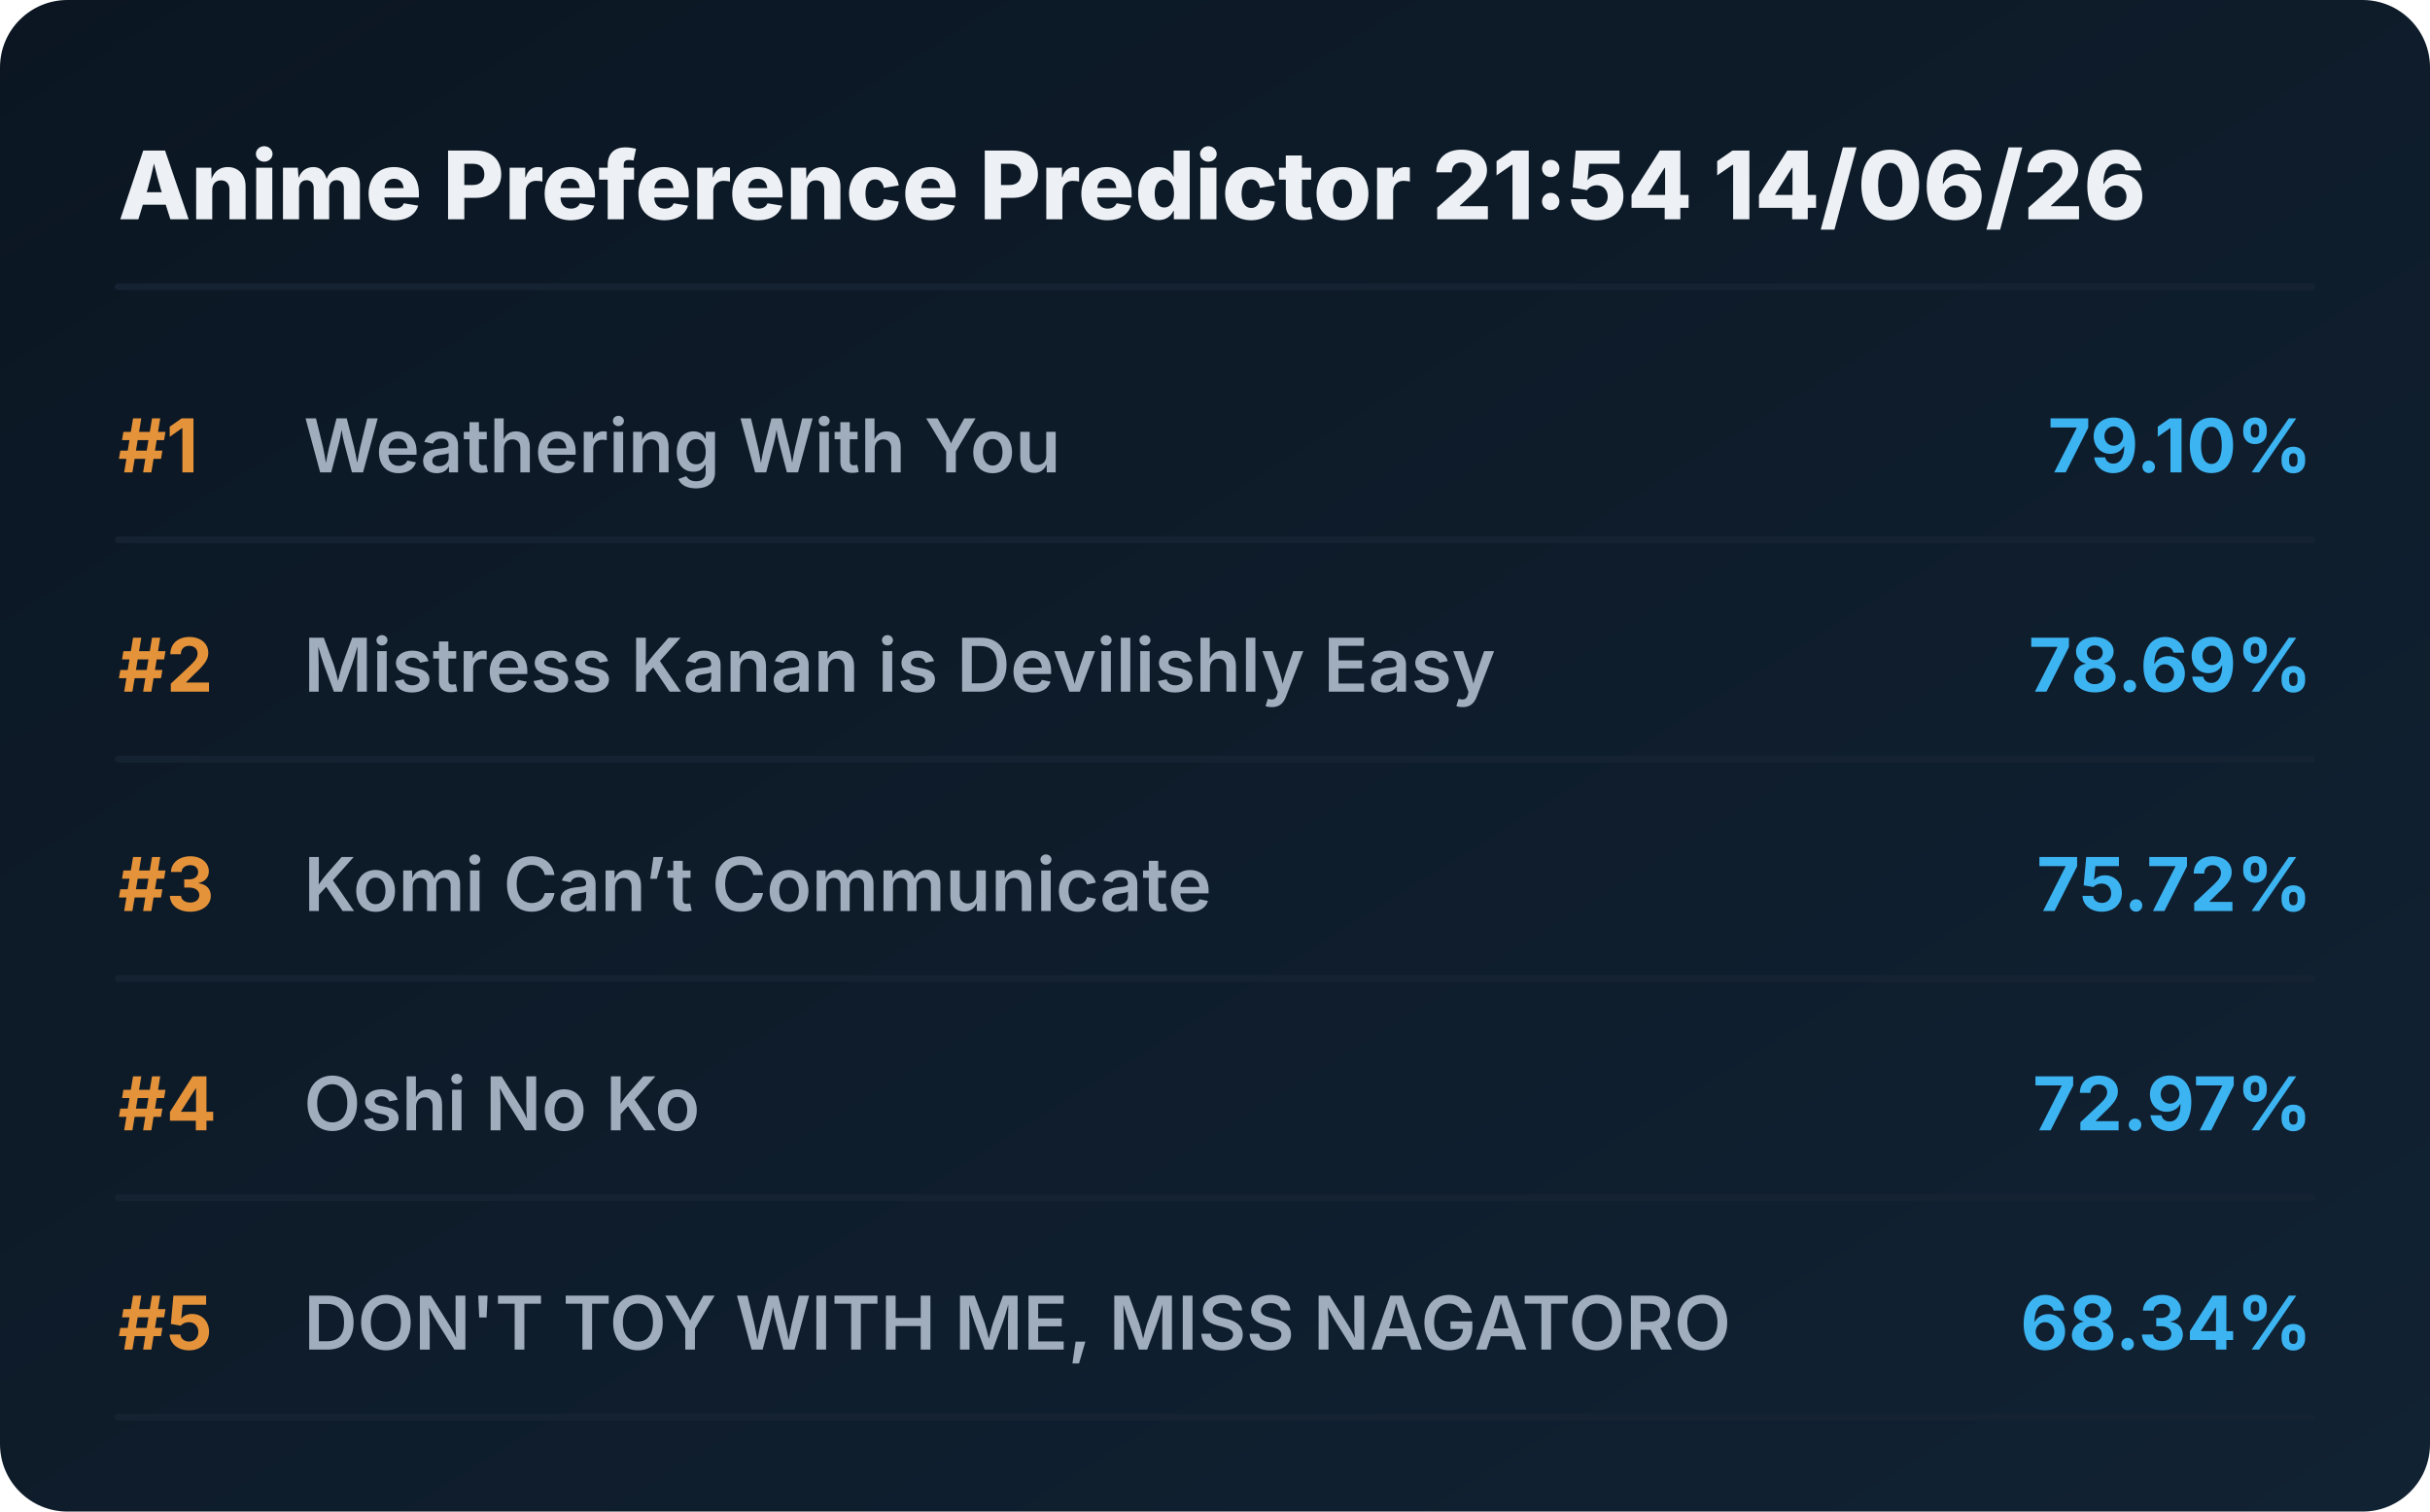
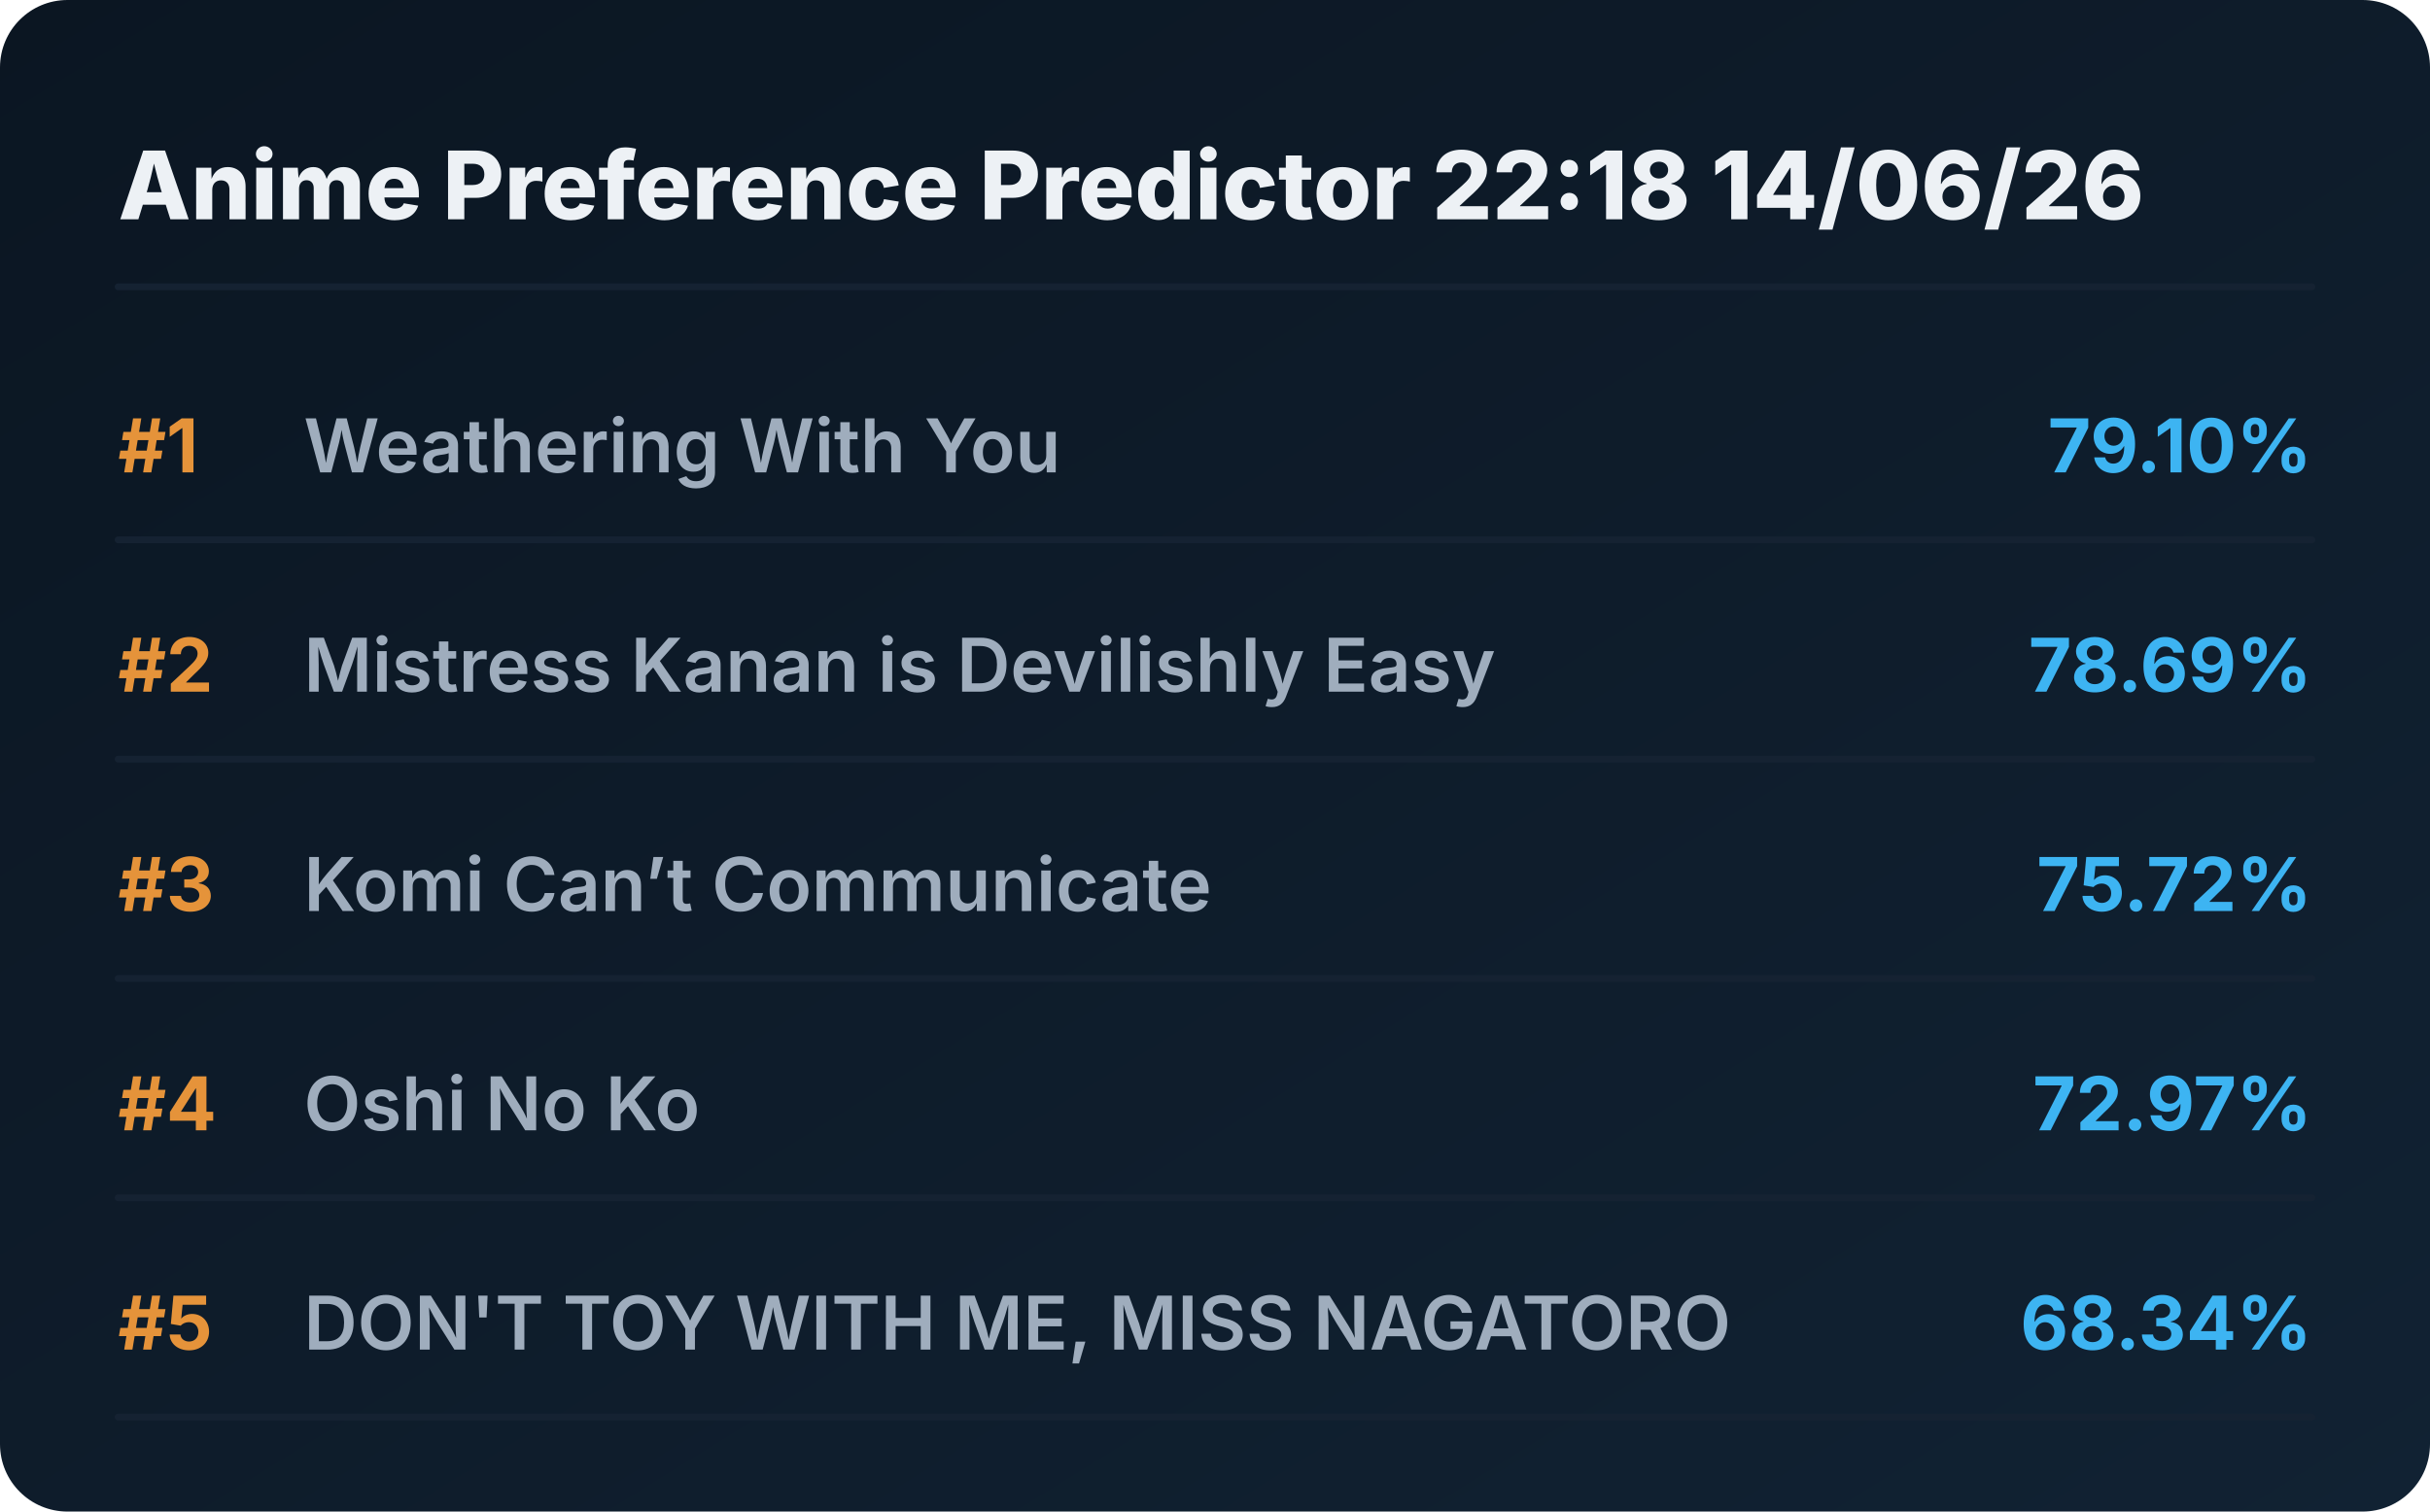
<svg xmlns="http://www.w3.org/2000/svg" viewBox="0 0 720 448" preserveAspectRatio="xMidYMid meet" style="width: 100%; height: auto; max-width: 720px;">
  <defs>
    <linearGradient id="boxGrad" x1="0%" y1="0%" x2="100%" y2="100%">
      <stop offset="0%" stop-color="#0b1622" />
      <stop offset="100%" stop-color="#112233" />
    </linearGradient>
    <clipPath id="titleClip">
      <rect x="90" y="0" width="510" height="100%" />
    </clipPath>
  </defs>
  <style>
    .bg { fill: url(#boxGrad); rx: 20px; }
    .header { font-family: 'Overpass', 'Inter', system-ui, sans-serif; font-weight: 800; font-size: 28px; fill: #edf1f5; }
    .rank { font-family: 'Overpass', 'Inter', system-ui, sans-serif; font-weight: 700; font-size: 22px; fill: #e5933a; }
    .title { font-family: 'Overpass', 'Inter', system-ui, sans-serif; font-weight: 600; font-size: 22px; fill: #9fadbd; }
    .score { font-family: 'Overpass', 'Inter', system-ui, sans-serif; font-weight: 700; font-size: 22px; fill: #3db4f2; }
    .line { stroke: #152232; stroke-width: 2; stroke-linecap: round; }
  </style>
  <rect class="bg" width="720" height="448" />
-   <text x="35" y="65" class="header">Anime Preference Predictor 21:54 14/06/26</text>
+   <text x="35" y="65" class="header">Anime Preference Predictor 22:18 14/06/26</text>
  <line x1="35" y1="85" x2="685" y2="85" class="line" />
  <g transform="translate(0, 0)">
    <text x="35" y="140" class="rank">#1</text>
    <text x="90" y="140" class="title">Weathering With You</text>
    <text x="685" y="140" class="score" text-anchor="end">79.10%</text>
    <line x1="35" y1="160" x2="685" y2="160" class="line" />
  </g>
  <g transform="translate(0, 65)">
    <text x="35" y="140" class="rank">#2</text>
    <text x="90" y="140" class="title">Mistress Kanan is Devilishly Easy</text>
    <text x="685" y="140" class="score" text-anchor="end">78.69%</text>
    <line x1="35" y1="160" x2="685" y2="160" class="line" />
  </g>
  <g transform="translate(0, 130)">
    <text x="35" y="140" class="rank">#3</text>
    <text x="90" y="140" class="title">Komi Can’t Communicate</text>
    <text x="685" y="140" class="score" text-anchor="end">75.72%</text>
    <line x1="35" y1="160" x2="685" y2="160" class="line" />
  </g>
  <g transform="translate(0, 195)">
    <text x="35" y="140" class="rank">#4</text>
    <text x="90" y="140" class="title">Oshi No Ko</text>
    <text x="685" y="140" class="score" text-anchor="end">72.97%</text>
    <line x1="35" y1="160" x2="685" y2="160" class="line" />
  </g>
  <g transform="translate(0, 260)">
    <text x="35" y="140" class="rank">#5</text>
    <text x="90" y="140" class="title">DON'T TOY WITH ME, MISS NAGATORO</text>
    <text x="685" y="140" class="score" text-anchor="end">68.34%</text>
    <line x1="35" y1="160" x2="685" y2="160" class="line" />
  </g>
</svg>
